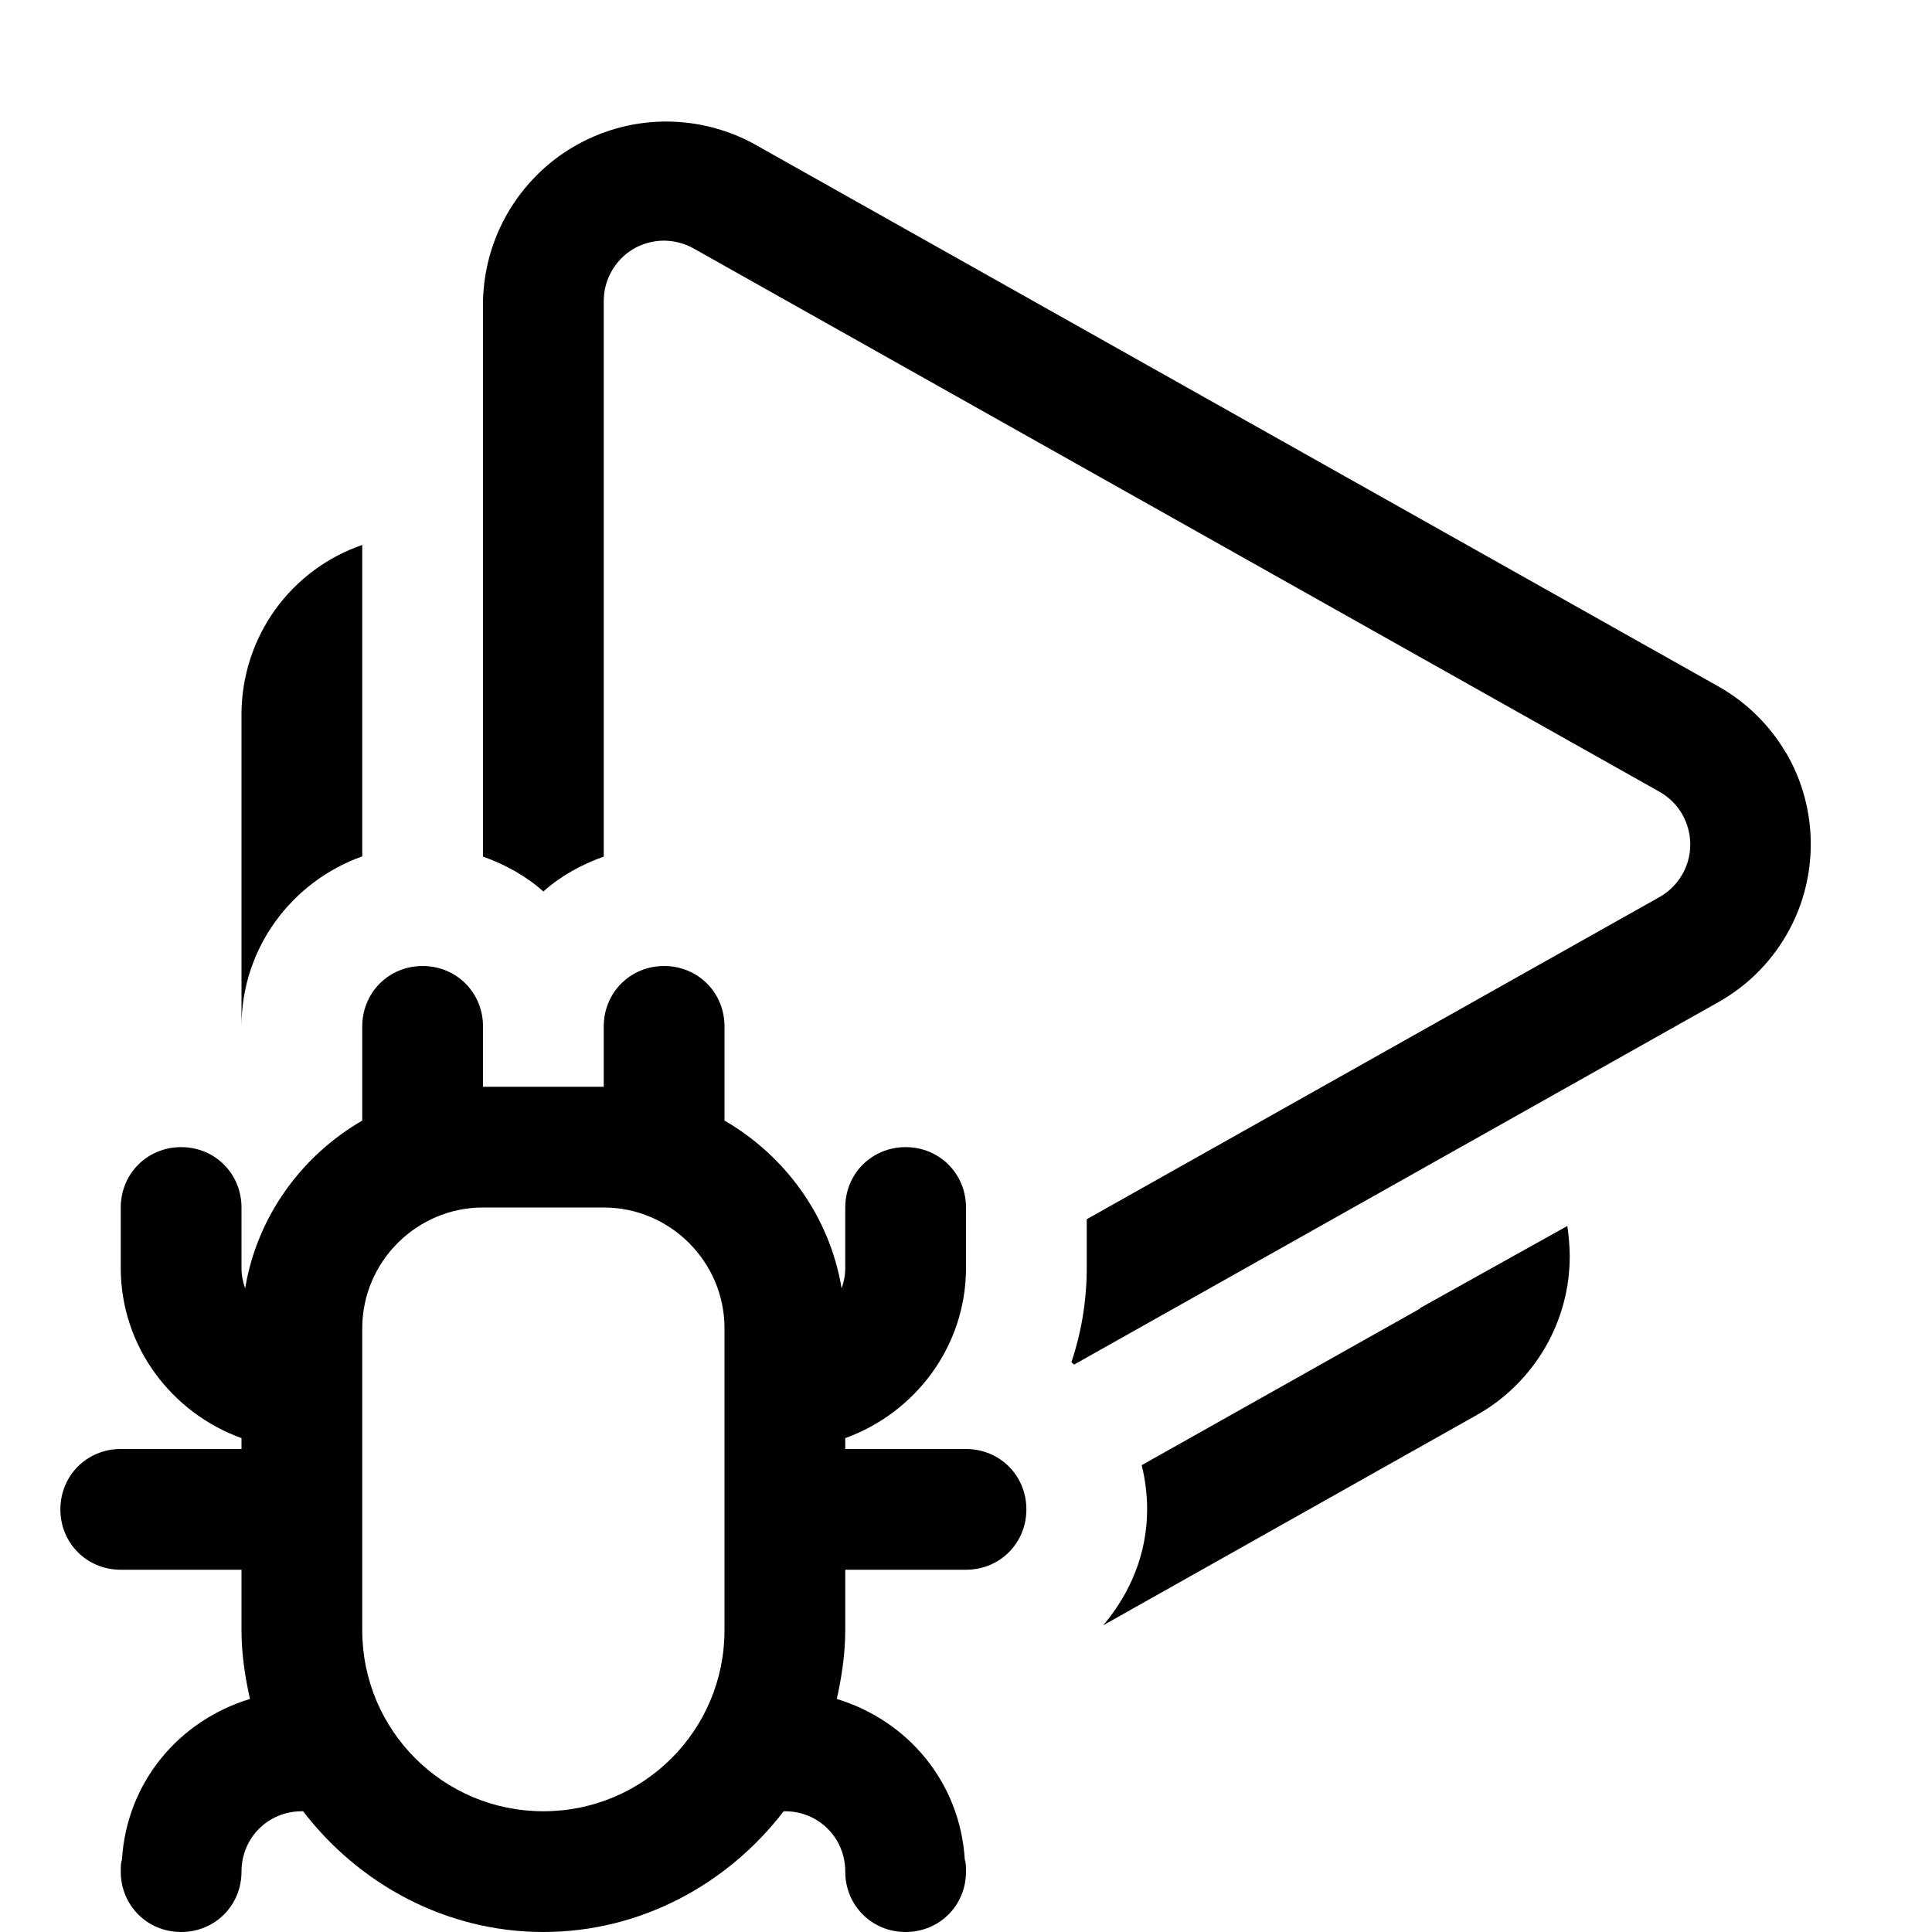
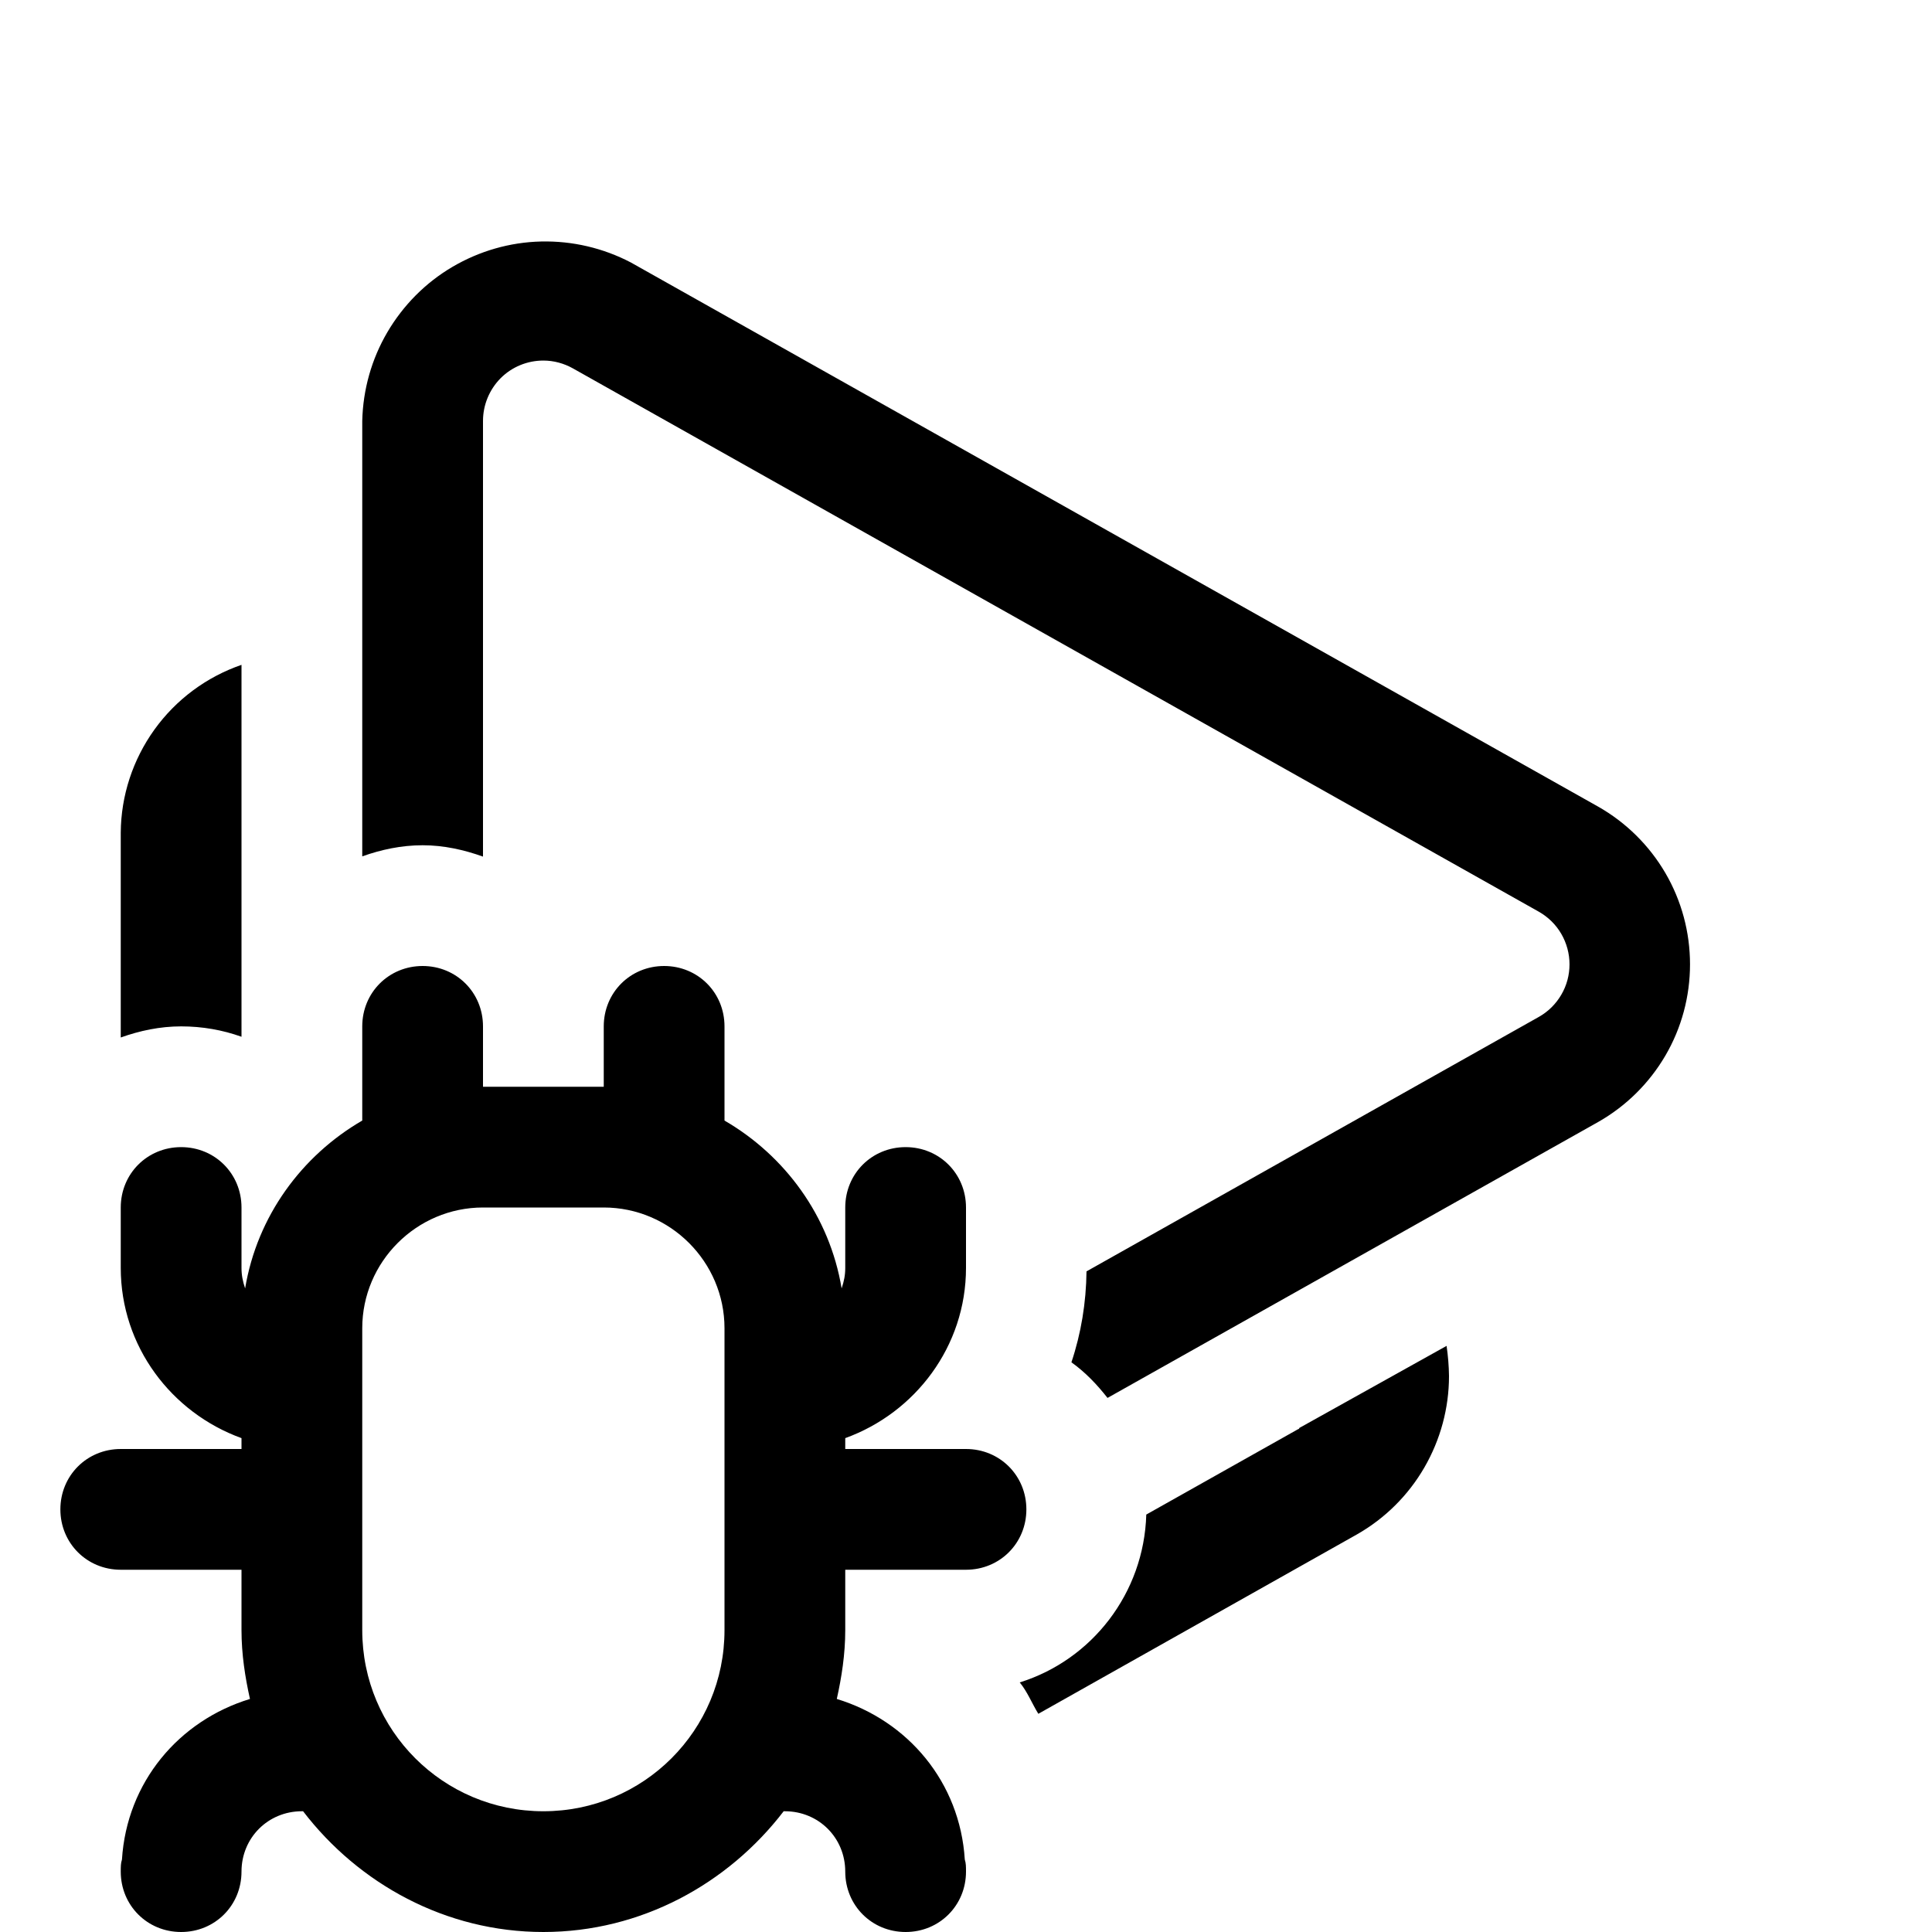
- <svg xmlns="http://www.w3.org/2000/svg" width="16" height="16" viewBox="0 0 16 16" fill="currentColor">
-   <path d="M2 8.5V5.903C2.003 5.596 2.1 5.298 2.279 5.049C2.458 4.8 2.71 4.613 3 4.513V7.092C2.419 7.299 2 7.849 2 8.5ZM14.792 6.237C14.658 6.008 14.466 5.818 14.235 5.687L6.225 1.181C5.996 1.061 5.74 1.001 5.481 1.007C5.222 1.013 4.97 1.086 4.747 1.217C4.524 1.348 4.339 1.535 4.208 1.758C4.077 1.981 4.006 2.234 4 2.493V7.094C4.185 7.16 4.356 7.254 4.5 7.383C4.644 7.254 4.815 7.16 5 7.094V2.493C5 2.36 5.053 2.233 5.146 2.139C5.239 2.045 5.367 1.993 5.5 1.993C5.586 1.994 5.67 2.016 5.745 2.058L13.745 6.558C13.822 6.602 13.886 6.665 13.93 6.741C13.974 6.817 13.998 6.904 13.998 6.993C13.998 7.082 13.975 7.168 13.93 7.245C13.885 7.322 13.821 7.385 13.745 7.428L9 10.097V10.5C9 10.77 8.956 11.033 8.873 11.281C8.881 11.287 8.887 11.295 8.895 11.301L14.235 8.297C14.466 8.166 14.658 7.977 14.792 7.747C14.926 7.518 14.996 7.257 14.996 6.991C14.996 6.725 14.926 6.465 14.792 6.235V6.237ZM11.76 10.833C11.76 10.833 11.759 10.838 11.757 10.84C11.755 10.842 11.753 10.843 11.75 10.843L9.455 12.134C9.484 12.251 9.5 12.374 9.5 12.5C9.5 12.869 9.358 13.199 9.136 13.46L12.24 11.713C12.471 11.581 12.662 11.39 12.796 11.16C12.93 10.93 13 10.669 13 10.403C12.999 10.319 12.992 10.236 12.98 10.153L11.76 10.833ZM8.5 12.5C8.5 12.78 8.28 13 8 13H7V13.5C7 13.7 6.97 13.89 6.93 14.07C7.52 14.25 7.95 14.76 7.99 15.4C8 15.43 8 15.46 8 15.5C8 15.78 7.78 16 7.5 16C7.22 16 7 15.78 7 15.5C7 15.22 6.78 15 6.5 15H6.49C6.03 15.6 5.31 16 4.5 16C3.69 16 2.97 15.6 2.51 15H2.5C2.22 15 2 15.22 2 15.5C2 15.78 1.78 16 1.5 16C1.22 16 1 15.78 1 15.5C1 15.46 1 15.43 1.01 15.4C1.05 14.76 1.48 14.25 2.07 14.07C2.03 13.89 2 13.7 2 13.5V13H1C0.72 13 0.5 12.78 0.5 12.5C0.5 12.22 0.72 12 1 12H2V11.91C1.42 11.7 1 11.15 1 10.5V10C1 9.72 1.22 9.5 1.5 9.5C1.78 9.5 2 9.72 2 10V10.5C2 10.56 2.01 10.61 2.03 10.67C2.13 10.07 2.5 9.57 3 9.28V8.5C3 8.22 3.22 8 3.5 8C3.78 8 4 8.22 4 8.5V9H5V8.5C5 8.22 5.22 8 5.5 8C5.78 8 6 8.22 6 8.5V9.28C6.5 9.57 6.87 10.07 6.97 10.67C6.99 10.61 7 10.56 7 10.5V10C7 9.72 7.22 9.5 7.5 9.5C7.78 9.5 8 9.72 8 10V10.5C8 11.15 7.58 11.7 7 11.91V12H8C8.28 12 8.5 12.22 8.5 12.5ZM6 11C6 10.45 5.55 10 5 10H4C3.45 10 3 10.45 3 11V13.5C3 14.33 3.67 15 4.5 15C5.33 15 6 14.33 6 13.5V11Z" />
+ <svg xmlns="http://www.w3.org/2000/svg" width="16" height="16" viewBox="0 0 16 16" fill="none">
+   <path d="M11.98 11.146C11.992 11.229 11.999 11.312 12 11.396C12 11.662 11.929 11.923 11.796 12.153C11.663 12.383 11.471 12.574 11.24 12.706L8.599 14.193C8.546 14.107 8.509 14.011 8.445 13.933C9.042 13.747 9.474 13.195 9.493 12.543L10.75 11.836C10.75 11.836 10.755 11.835 10.757 11.833C10.759 11.831 10.76 11.829 10.76 11.826L11.98 11.146ZM2 8.586V5.506C1.71 5.606 1.458 5.793 1.279 6.042C1.1 6.291 1.002 6.589 1 6.896V8.592C1.157 8.536 1.324 8.5 1.5 8.5C1.676 8.5 1.844 8.53 2 8.586ZM13.792 7.23C13.658 7.001 13.466 6.811 13.235 6.68L5.225 2.174C4.996 2.054 4.74 1.994 4.481 2C4.222 2.006 3.97 2.079 3.747 2.21C3.524 2.341 3.339 2.528 3.208 2.751C3.077 2.974 3.006 3.227 3 3.486V7.092C3.157 7.036 3.324 7 3.5 7C3.676 7 3.843 7.038 4 7.094V3.486C4 3.353 4.053 3.226 4.146 3.132C4.24 3.038 4.367 2.986 4.5 2.986C4.586 2.986 4.67 3.009 4.745 3.051L12.745 7.551C12.822 7.595 12.886 7.658 12.93 7.734C12.974 7.81 12.998 7.897 12.998 7.986C12.998 8.075 12.975 8.161 12.93 8.238C12.885 8.315 12.821 8.378 12.745 8.421L8.998 10.529C8.995 10.789 8.953 11.043 8.873 11.282C8.988 11.364 9.085 11.466 9.172 11.577L13.235 9.292C13.466 9.161 13.658 8.971 13.792 8.742C13.926 8.513 13.996 8.252 13.996 7.986C13.996 7.72 13.926 7.46 13.792 7.23ZM8.5 12.5C8.5 12.78 8.28 13 8 13H7V13.5C7 13.7 6.97 13.89 6.93 14.07C7.52 14.25 7.95 14.76 7.99 15.4C8 15.43 8 15.46 8 15.5C8 15.78 7.78 16 7.5 16C7.22 16 7 15.78 7 15.5C7 15.22 6.78 15 6.5 15H6.49C6.03 15.6 5.31 16 4.5 16C3.69 16 2.97 15.6 2.51 15H2.5C2.22 15 2 15.22 2 15.5C2 15.78 1.78 16 1.5 16C1.22 16 1 15.78 1 15.5C1 15.46 1 15.43 1.01 15.4C1.05 14.76 1.48 14.25 2.07 14.07C2.03 13.89 2 13.7 2 13.5V13H1C0.72 13 0.5 12.78 0.5 12.5C0.5 12.22 0.72 12 1 12H2V11.91C1.42 11.7 1 11.15 1 10.5V10C1 9.72 1.22 9.5 1.5 9.5C1.78 9.5 2 9.72 2 10V10.5C2 10.56 2.01 10.61 2.03 10.67C2.13 10.07 2.5 9.57 3 9.28V8.5C3 8.22 3.22 8 3.5 8C3.78 8 4 8.22 4 8.5V9H5V8.5C5 8.22 5.22 8 5.5 8C5.78 8 6 8.22 6 8.5V9.28C6.5 9.57 6.87 10.07 6.97 10.67C6.99 10.61 7 10.56 7 10.5V10C7 9.72 7.22 9.5 7.5 9.5C7.78 9.5 8 9.72 8 10V10.5C8 11.15 7.58 11.7 7 11.91V12H8C8.28 12 8.5 12.22 8.5 12.5ZM6 11C6 10.45 5.55 10 5 10H4C3.45 10 3 10.45 3 11V13.5C3 14.33 3.67 15 4.5 15C5.33 15 6 14.33 6 13.5V11Z" fill="currentColor" />
</svg>
